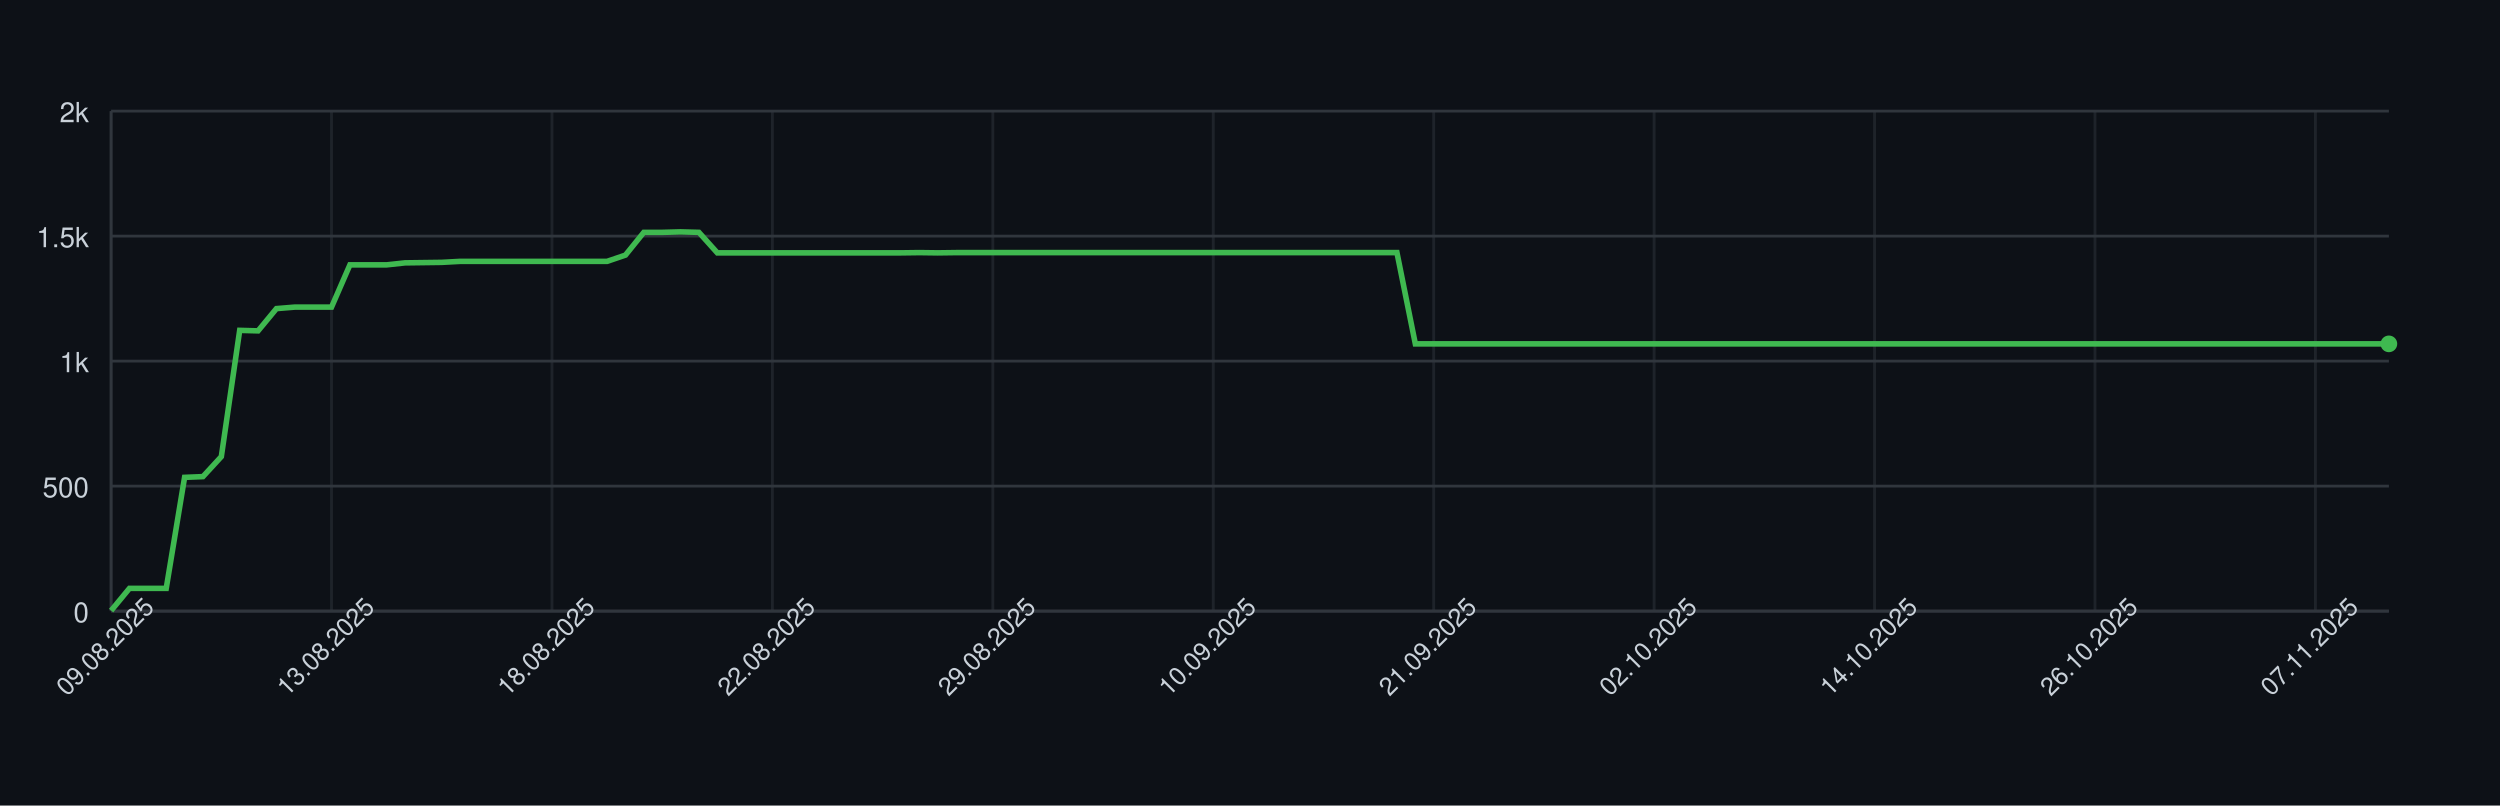
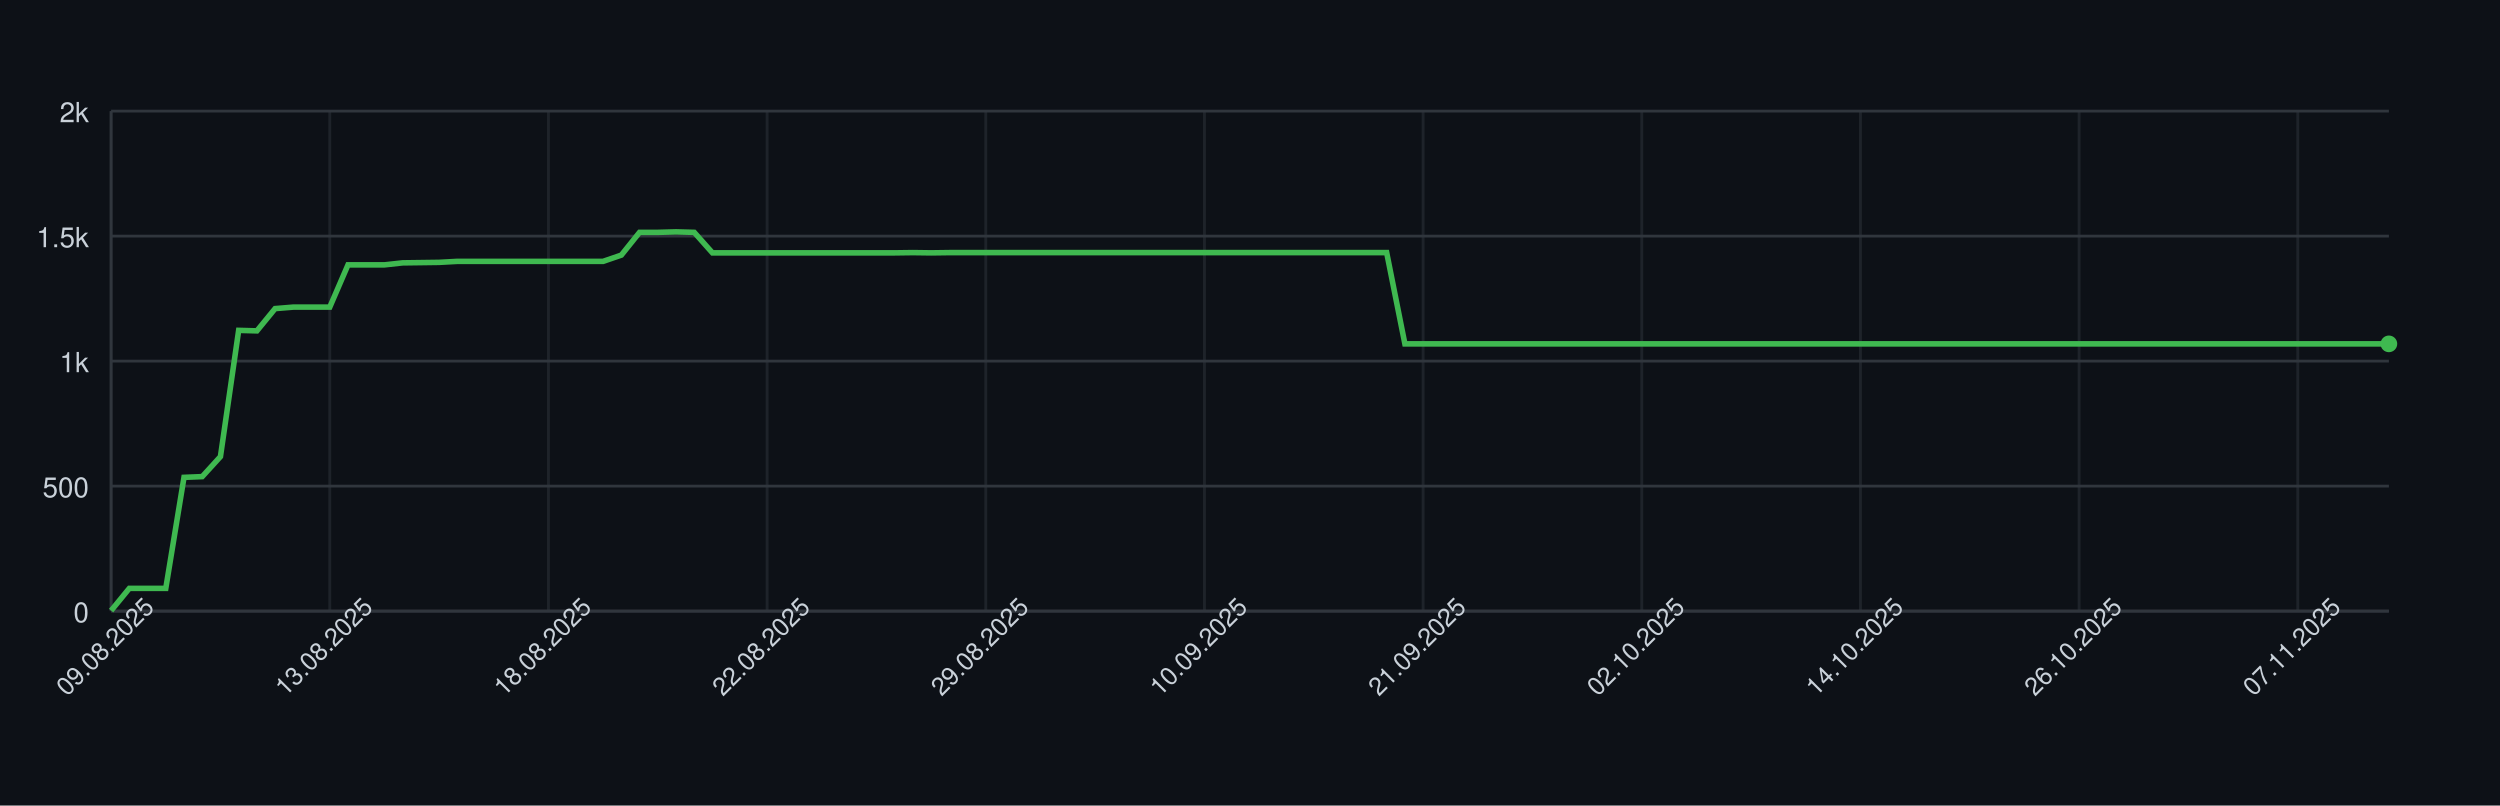
<svg xmlns="http://www.w3.org/2000/svg" width="900" height="290" style="font-family: -apple-system, BlinkMacSystemFont, 'Segoe UI', Helvetica, Arial, sans-serif;">
  <rect width="100%" height="100%" fill="#0d1117" />
  <g>
    <line x1="40" y1="220.00" x2="860" y2="220.00" stroke="#30363d" />
    <text x="32" y="224.00" font-size="10" fill="#c9d1d9" text-anchor="end">0</text>
    <line x1="40" y1="175.00" x2="860" y2="175.00" stroke="#30363d" />
    <text x="32" y="179.00" font-size="10" fill="#c9d1d9" text-anchor="end">500</text>
    <line x1="40" y1="130.00" x2="860" y2="130.00" stroke="#30363d" />
    <text x="32" y="134.00" font-size="10" fill="#c9d1d9" text-anchor="end">1k</text>
    <line x1="40" y1="85.00" x2="860" y2="85.00" stroke="#30363d" />
    <text x="32" y="89.00" font-size="10" fill="#c9d1d9" text-anchor="end">1.5k</text>
    <line x1="40" y1="40.00" x2="860" y2="40.00" stroke="#30363d" />
    <text x="32" y="44.00" font-size="10" fill="#c9d1d9" text-anchor="end">2k</text>
    <line x1="40.00" y1="40" x2="40.00" y2="220" stroke="#30363d" opacity="0.5" />
-     <line x1="119.35" y1="40" x2="119.35" y2="220" stroke="#30363d" opacity="0.5" />
-     <line x1="198.71" y1="40" x2="198.71" y2="220" stroke="#30363d" opacity="0.5" />
-     <line x1="278.06" y1="40" x2="278.06" y2="220" stroke="#30363d" opacity="0.5" />
-     <line x1="357.42" y1="40" x2="357.42" y2="220" stroke="#30363d" opacity="0.5" />
-     <line x1="436.77" y1="40" x2="436.77" y2="220" stroke="#30363d" opacity="0.5" />
-     <line x1="516.13" y1="40" x2="516.13" y2="220" stroke="#30363d" opacity="0.5" />
-     <line x1="595.48" y1="40" x2="595.48" y2="220" stroke="#30363d" opacity="0.5" />
-     <line x1="674.84" y1="40" x2="674.84" y2="220" stroke="#30363d" opacity="0.5" />
-     <line x1="754.19" y1="40" x2="754.19" y2="220" stroke="#30363d" opacity="0.5" />
-     <line x1="833.55" y1="40" x2="833.55" y2="220" stroke="#30363d" opacity="0.5" />
+     <line x1="118.72" y1="40" x2="118.72" y2="220" stroke="#30363d" opacity="0.5" />
+     <line x1="197.44" y1="40" x2="197.44" y2="220" stroke="#30363d" opacity="0.5" />
+     <line x1="276.16" y1="40" x2="276.16" y2="220" stroke="#30363d" opacity="0.5" />
+     <line x1="354.88" y1="40" x2="354.88" y2="220" stroke="#30363d" opacity="0.5" />
+     <line x1="433.60" y1="40" x2="433.60" y2="220" stroke="#30363d" opacity="0.5" />
+     <line x1="512.32" y1="40" x2="512.32" y2="220" stroke="#30363d" opacity="0.5" />
+     <line x1="591.04" y1="40" x2="591.04" y2="220" stroke="#30363d" opacity="0.5" />
+     <line x1="669.76" y1="40" x2="669.76" y2="220" stroke="#30363d" opacity="0.5" />
+     <line x1="748.48" y1="40" x2="748.48" y2="220" stroke="#30363d" opacity="0.5" />
+     <line x1="827.20" y1="40" x2="827.20" y2="220" stroke="#30363d" opacity="0.5" />
    <line x1="40" y1="220" x2="860" y2="220" stroke="#30363d" />
    <line x1="40" y1="40" x2="40" y2="220" stroke="#30363d" />
-     <path d="M 40.00 219.82 L 46.61 211.81 L 53.23 211.81 L 59.84 211.81 L 66.45 171.85 L 73.06 171.58 L 79.68 164.38 L 86.29 118.93 L 92.90 119.11 L 99.52 111.10 L 106.13 110.56 L 112.74 110.56 L 119.35 110.56 L 125.97 95.35 L 132.58 95.35 L 139.19 95.35 L 145.81 94.63 L 152.42 94.54 L 159.03 94.45 L 165.65 94.09 L 172.26 94.09 L 178.87 94.09 L 185.48 94.09 L 192.10 94.09 L 198.71 94.09 L 205.32 94.09 L 211.94 94.09 L 218.55 94.09 L 225.16 91.84 L 231.77 83.65 L 238.39 83.65 L 245.00 83.47 L 251.61 83.65 L 258.23 91.03 L 264.84 91.03 L 271.45 91.03 L 278.06 91.03 L 284.68 91.03 L 291.29 91.03 L 297.90 91.03 L 304.52 91.03 L 311.13 91.03 L 317.74 91.03 L 324.35 91.03 L 330.97 90.94 L 337.58 91.03 L 344.19 90.94 L 350.81 90.94 L 357.42 90.94 L 364.03 90.94 L 370.65 90.94 L 377.26 90.94 L 383.87 90.94 L 390.48 90.94 L 397.10 90.94 L 403.71 90.94 L 410.32 90.94 L 416.94 90.94 L 423.55 90.94 L 430.16 90.94 L 436.77 90.94 L 443.39 90.94 L 450.00 90.94 L 456.61 90.94 L 463.23 90.94 L 469.84 90.94 L 476.45 90.94 L 483.06 90.94 L 489.68 90.94 L 496.29 90.94 L 502.90 90.94 L 509.52 123.79 L 516.13 123.79 L 522.74 123.79 L 529.35 123.79 L 535.97 123.79 L 542.58 123.79 L 549.19 123.79 L 555.81 123.79 L 562.42 123.79 L 569.03 123.79 L 575.65 123.79 L 582.26 123.79 L 588.87 123.79 L 595.48 123.79 L 602.10 123.79 L 608.71 123.79 L 615.32 123.79 L 621.94 123.79 L 628.55 123.79 L 635.16 123.79 L 641.77 123.79 L 648.39 123.79 L 655.00 123.79 L 661.61 123.79 L 668.23 123.79 L 674.84 123.79 L 681.45 123.79 L 688.06 123.79 L 694.68 123.79 L 701.29 123.79 L 707.90 123.79 L 714.52 123.79 L 721.13 123.79 L 727.74 123.79 L 734.35 123.79 L 740.97 123.79 L 747.58 123.79 L 754.19 123.79 L 760.81 123.79 L 767.42 123.79 L 774.03 123.79 L 780.65 123.79 L 787.26 123.79 L 793.87 123.79 L 800.48 123.79 L 807.10 123.79 L 813.71 123.79 L 820.32 123.79 L 826.94 123.79 L 833.55 123.79 L 840.16 123.79 L 846.77 123.79 L 853.39 123.79 L 860.00 123.79" fill="none" stroke="#3fb950" stroke-width="2" />
+     <path d="M 40.00 219.82 L 46.56 211.81 L 53.12 211.81 L 59.68 211.81 L 66.24 171.85 L 72.80 171.58 L 79.36 164.38 L 85.92 118.93 L 92.48 119.11 L 99.04 111.10 L 105.60 110.56 L 112.16 110.56 L 118.72 110.56 L 125.28 95.35 L 131.84 95.35 L 138.40 95.35 L 144.96 94.63 L 151.52 94.54 L 158.08 94.45 L 164.64 94.09 L 171.20 94.09 L 177.76 94.09 L 184.32 94.09 L 190.88 94.09 L 197.44 94.09 L 204.00 94.09 L 210.56 94.09 L 217.12 94.09 L 223.68 91.84 L 230.24 83.65 L 236.80 83.65 L 243.36 83.47 L 249.92 83.65 L 256.48 91.03 L 263.04 91.03 L 269.60 91.03 L 276.16 91.03 L 282.72 91.03 L 289.28 91.03 L 295.84 91.03 L 302.40 91.03 L 308.96 91.03 L 315.52 91.03 L 322.08 91.03 L 328.64 90.94 L 335.20 91.03 L 341.76 90.94 L 348.32 90.94 L 354.88 90.94 L 361.44 90.94 L 368.00 90.94 L 374.56 90.94 L 381.12 90.94 L 387.68 90.94 L 394.24 90.94 L 400.80 90.94 L 407.36 90.94 L 413.92 90.94 L 420.48 90.94 L 427.04 90.94 L 433.60 90.94 L 440.16 90.94 L 446.72 90.94 L 453.28 90.94 L 459.84 90.94 L 466.40 90.94 L 472.96 90.94 L 479.52 90.94 L 486.08 90.94 L 492.64 90.94 L 499.20 90.94 L 505.76 123.79 L 512.32 123.79 L 518.88 123.79 L 525.44 123.79 L 532.00 123.79 L 538.56 123.79 L 545.12 123.79 L 551.68 123.79 L 558.24 123.79 L 564.80 123.79 L 571.36 123.79 L 577.92 123.79 L 584.48 123.79 L 591.04 123.79 L 597.60 123.79 L 604.16 123.79 L 610.72 123.79 L 617.28 123.79 L 623.84 123.79 L 630.40 123.79 L 636.96 123.79 L 643.52 123.79 L 650.08 123.79 L 656.64 123.79 L 663.20 123.79 L 669.76 123.79 L 676.32 123.79 L 682.88 123.79 L 689.44 123.79 L 696.00 123.79 L 702.56 123.79 L 709.12 123.79 L 715.68 123.79 L 722.24 123.79 L 728.80 123.79 L 735.36 123.79 L 741.92 123.79 L 748.48 123.79 L 755.04 123.79 L 761.60 123.79 L 768.16 123.79 L 774.72 123.79 L 781.28 123.79 L 787.84 123.79 L 794.40 123.79 L 800.96 123.79 L 807.52 123.79 L 814.08 123.79 L 820.64 123.79 L 827.20 123.79 L 833.76 123.79 L 840.32 123.79 L 846.88 123.79 L 853.44 123.79 L 860.00 123.79" fill="none" stroke="#3fb950" stroke-width="2" />
    <circle cx="860.00" cy="123.79" r="3" fill="#3fb950" />
    <text x="40.00" y="235.00" font-size="9" fill="#c9d1d9" text-anchor="middle" transform="rotate(-45 40.00 235.00)">09.08.2025</text>
-     <text x="119.35" y="235.00" font-size="9" fill="#c9d1d9" text-anchor="middle" transform="rotate(-45 119.35 235.00)">13.08.2025</text>
-     <text x="198.71" y="235.00" font-size="9" fill="#c9d1d9" text-anchor="middle" transform="rotate(-45 198.71 235.00)">18.08.2025</text>
-     <text x="278.06" y="235.00" font-size="9" fill="#c9d1d9" text-anchor="middle" transform="rotate(-45 278.06 235.00)">22.08.2025</text>
-     <text x="357.42" y="235.00" font-size="9" fill="#c9d1d9" text-anchor="middle" transform="rotate(-45 357.42 235.00)">29.08.2025</text>
-     <text x="436.77" y="235.00" font-size="9" fill="#c9d1d9" text-anchor="middle" transform="rotate(-45 436.77 235.00)">10.09.2025</text>
-     <text x="516.13" y="235.00" font-size="9" fill="#c9d1d9" text-anchor="middle" transform="rotate(-45 516.13 235.00)">21.09.2025</text>
-     <text x="595.48" y="235.00" font-size="9" fill="#c9d1d9" text-anchor="middle" transform="rotate(-45 595.48 235.00)">02.10.2025</text>
-     <text x="674.84" y="235.00" font-size="9" fill="#c9d1d9" text-anchor="middle" transform="rotate(-45 674.84 235.00)">14.10.2025</text>
-     <text x="754.19" y="235.00" font-size="9" fill="#c9d1d9" text-anchor="middle" transform="rotate(-45 754.19 235.00)">26.10.2025</text>
-     <text x="833.55" y="235.00" font-size="9" fill="#c9d1d9" text-anchor="middle" transform="rotate(-45 833.55 235.00)">07.11.2025</text>
+     <text x="118.72" y="235.00" font-size="9" fill="#c9d1d9" text-anchor="middle" transform="rotate(-45 118.72 235.00)">13.08.2025</text>
+     <text x="197.44" y="235.00" font-size="9" fill="#c9d1d9" text-anchor="middle" transform="rotate(-45 197.44 235.00)">18.08.2025</text>
+     <text x="276.16" y="235.00" font-size="9" fill="#c9d1d9" text-anchor="middle" transform="rotate(-45 276.16 235.00)">22.08.2025</text>
+     <text x="354.88" y="235.00" font-size="9" fill="#c9d1d9" text-anchor="middle" transform="rotate(-45 354.88 235.00)">29.08.2025</text>
+     <text x="433.60" y="235.00" font-size="9" fill="#c9d1d9" text-anchor="middle" transform="rotate(-45 433.60 235.00)">10.09.2025</text>
+     <text x="512.32" y="235.00" font-size="9" fill="#c9d1d9" text-anchor="middle" transform="rotate(-45 512.32 235.00)">21.09.2025</text>
+     <text x="591.04" y="235.00" font-size="9" fill="#c9d1d9" text-anchor="middle" transform="rotate(-45 591.04 235.00)">02.10.2025</text>
+     <text x="669.76" y="235.00" font-size="9" fill="#c9d1d9" text-anchor="middle" transform="rotate(-45 669.76 235.00)">14.10.2025</text>
+     <text x="748.48" y="235.00" font-size="9" fill="#c9d1d9" text-anchor="middle" transform="rotate(-45 748.48 235.00)">26.10.2025</text>
+     <text x="827.20" y="235.00" font-size="9" fill="#c9d1d9" text-anchor="middle" transform="rotate(-45 827.20 235.00)">07.11.2025</text>
  </g>
</svg>
